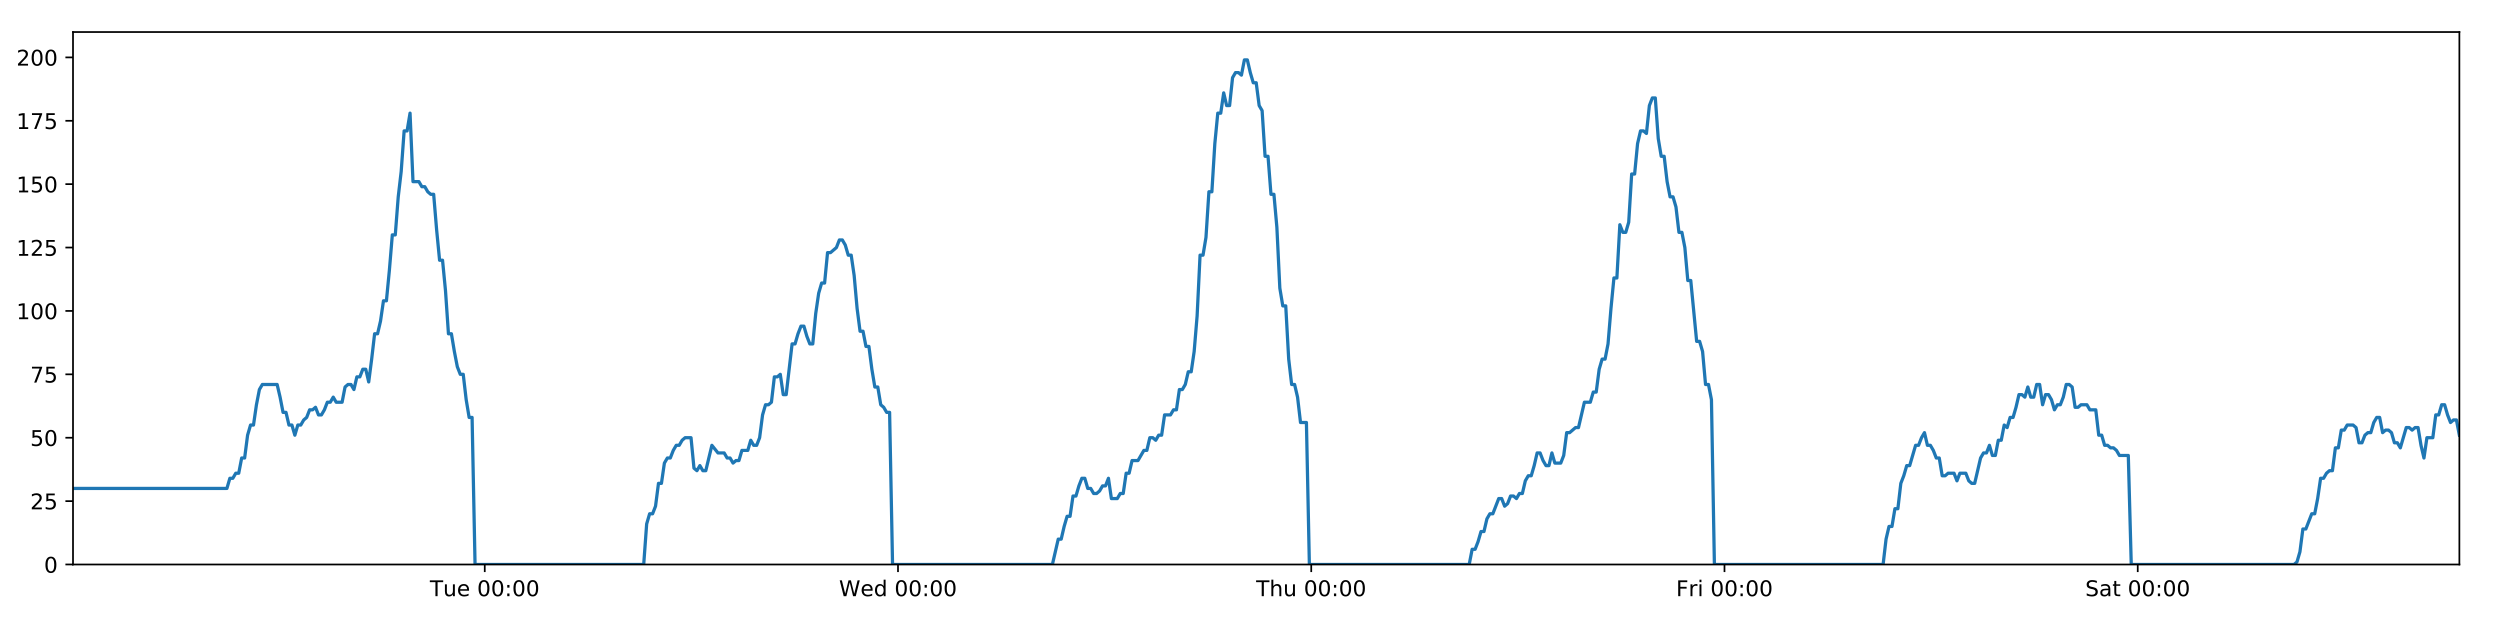
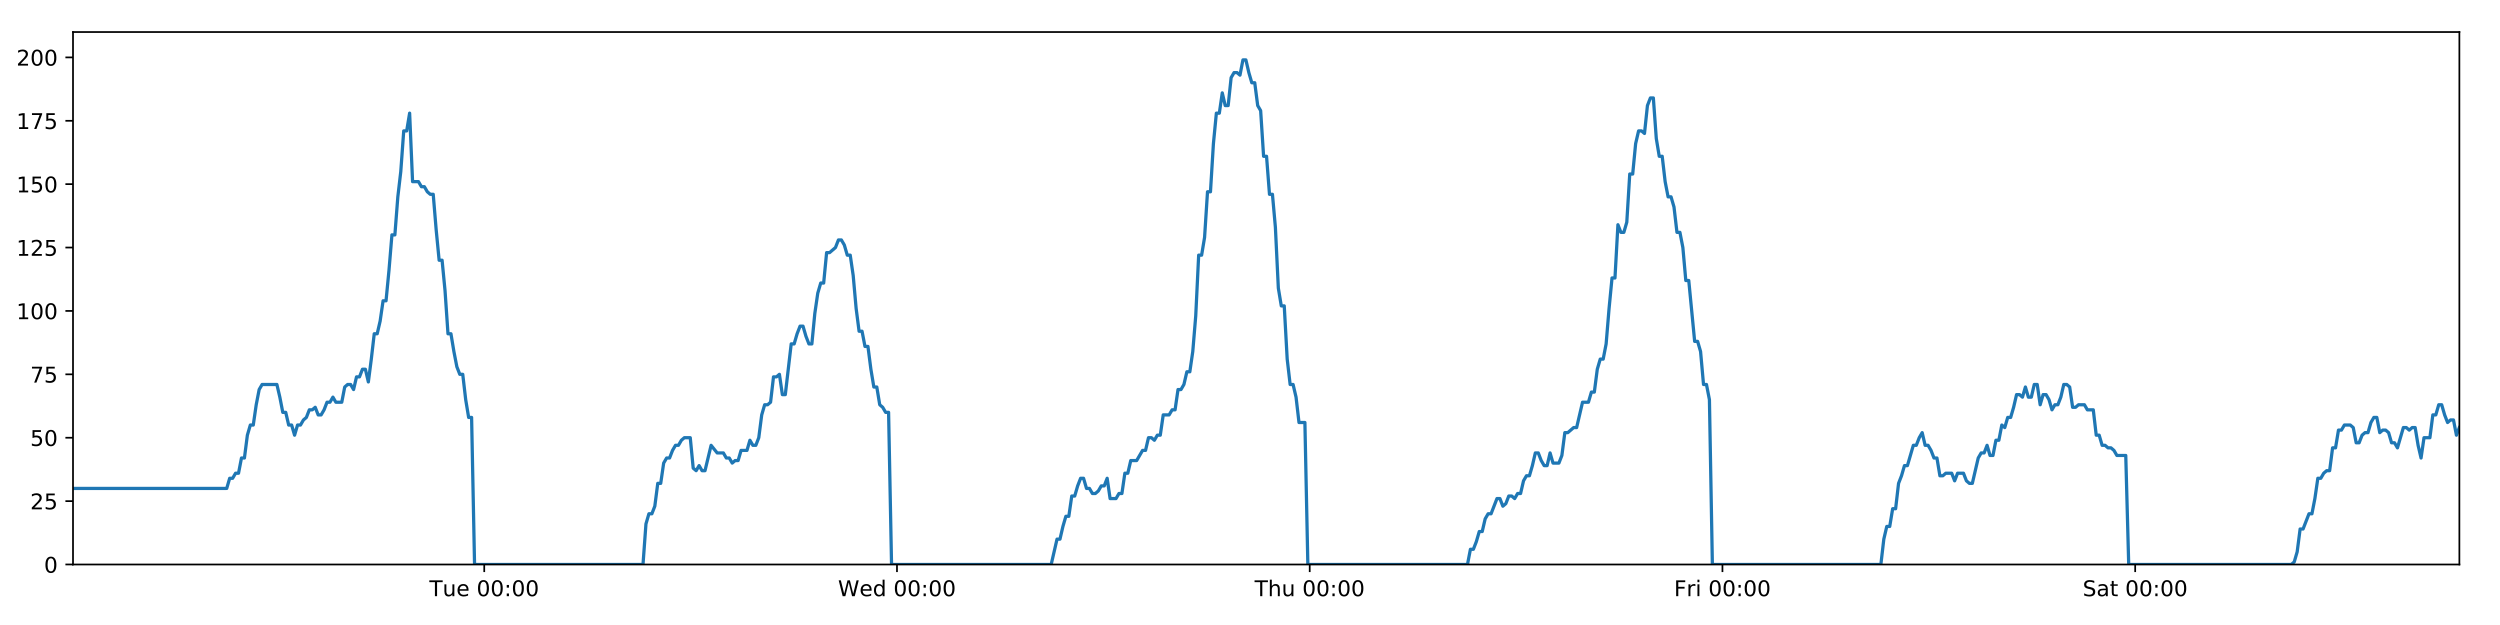
<svg xmlns="http://www.w3.org/2000/svg" xmlns:xlink="http://www.w3.org/1999/xlink" height="288pt" version="1.1" viewBox="0 0 1152 288" width="1152pt">
  <defs>
    <style type="text/css">
*{stroke-linecap:butt;stroke-linejoin:round;}
  </style>
  </defs>
  <g id="figure_1">
    <g id="patch_1">
      <path d="M 0 288  L 1152 288  L 1152 0  L 0 0  z " style="fill:#ffffff;" />
    </g>
    <g id="axes_1">
      <g id="patch_2">
        <path d="M 33.64 260.12  L 1133.28 260.12  L 1133.28 14.76  L 33.64 14.76  z " style="fill:#ffffff;" />
      </g>
      <g id="matplotlib.axis_1">
        <g id="xtick_1">
          <g id="line2d_1">
            <defs>
-               <path d="M 0 0  L 0 3.5  " id="m67307ce1da" style="stroke:#000000;stroke-width:0.8;" />
-             </defs>
-             <g>
-               <use style="stroke:#000000;stroke-width:0.8;" x="223.373" xlink:href="#m67307ce1da" y="260.12" />
+               <path d="M 0 0  L 0 3.5  " id="m04a87bd5e3" style="stroke:#000000;stroke-width:0.8;" />
+             </defs>
+             <g>
+               <use style="stroke:#000000;stroke-width:0.8;" x="223.139" xlink:href="#m04a87bd5e3" y="260.12" />
            </g>
          </g>
          <g id="text_1">
            <defs>
              <path d="M -0.297 72.906  L 61.375 72.906  L 61.375 64.594  L 35.5 64.594  L 35.5 0  L 25.594 0  L 25.594 64.594  L -0.297 64.594  z " id="DejaVuSans-84" />
              <path d="M 8.5 21.578  L 8.5 54.688  L 17.484 54.688  L 17.484 21.922  Q 17.484 14.156 20.5 10.266  Q 23.531 6.391 29.594 6.391  Q 36.859 6.391 41.078 11.031  Q 45.312 15.672 45.312 23.688  L 45.312 54.688  L 54.297 54.688  L 54.297 0  L 45.312 0  L 45.312 8.406  Q 42.047 3.422 37.719 1  Q 33.406 -1.422 27.688 -1.422  Q 18.266 -1.422 13.375 4.438  Q 8.5 10.297 8.5 21.578  z M 31.109 56  z " id="DejaVuSans-117" />
              <path d="M 56.203 29.594  L 56.203 25.203  L 14.891 25.203  Q 15.484 15.922 20.484 11.062  Q 25.484 6.203 34.422 6.203  Q 39.594 6.203 44.453 7.469  Q 49.312 8.734 54.109 11.281  L 54.109 2.781  Q 49.266 0.734 44.188 -0.344  Q 39.109 -1.422 33.891 -1.422  Q 20.797 -1.422 13.156 6.188  Q 5.516 13.812 5.516 26.812  Q 5.516 40.234 12.766 48.109  Q 20.016 56 32.328 56  Q 43.359 56 49.781 48.891  Q 56.203 41.797 56.203 29.594  z M 47.219 32.234  Q 47.125 39.594 43.094 43.984  Q 39.062 48.391 32.422 48.391  Q 24.906 48.391 20.391 44.141  Q 15.875 39.891 15.188 32.172  z " id="DejaVuSans-101" />
              <path id="DejaVuSans-32" />
              <path d="M 31.781 66.406  Q 24.172 66.406 20.328 58.906  Q 16.5 51.422 16.5 36.375  Q 16.5 21.391 20.328 13.891  Q 24.172 6.391 31.781 6.391  Q 39.453 6.391 43.281 13.891  Q 47.125 21.391 47.125 36.375  Q 47.125 51.422 43.281 58.906  Q 39.453 66.406 31.781 66.406  z M 31.781 74.219  Q 44.047 74.219 50.516 64.516  Q 56.984 54.828 56.984 36.375  Q 56.984 17.969 50.516 8.266  Q 44.047 -1.422 31.781 -1.422  Q 19.531 -1.422 13.062 8.266  Q 6.594 17.969 6.594 36.375  Q 6.594 54.828 13.062 64.516  Q 19.531 74.219 31.781 74.219  z " id="DejaVuSans-48" />
              <path d="M 11.719 12.406  L 22.016 12.406  L 22.016 0  L 11.719 0  z M 11.719 51.703  L 22.016 51.703  L 22.016 39.312  L 11.719 39.312  z " id="DejaVuSans-58" />
            </defs>
-             <g transform="translate(198.0871 274.7184)scale(0.1 -0.1)">
+             <g transform="translate(197.8528 274.7184)scale(0.1 -0.1)">
              <use xlink:href="#DejaVuSans-84" />
              <use x="60.85" xlink:href="#DejaVuSans-117" />
              <use x="124.229" xlink:href="#DejaVuSans-101" />
              <use x="185.752" xlink:href="#DejaVuSans-32" />
              <use x="217.539" xlink:href="#DejaVuSans-48" />
              <use x="281.162" xlink:href="#DejaVuSans-48" />
              <use x="344.785" xlink:href="#DejaVuSans-58" />
              <use x="378.477" xlink:href="#DejaVuSans-48" />
              <use x="442.1" xlink:href="#DejaVuSans-48" />
            </g>
          </g>
        </g>
        <g id="xtick_2">
          <g id="line2d_2">
            <g>
-               <use style="stroke:#000000;stroke-width:0.8;" x="413.797" xlink:href="#m67307ce1da" y="260.12" />
+               <use style="stroke:#000000;stroke-width:0.8;" x="413.327" xlink:href="#m04a87bd5e3" y="260.12" />
            </g>
          </g>
          <g id="text_2">
            <defs>
              <path d="M 3.328 72.906  L 13.281 72.906  L 28.609 11.281  L 43.891 72.906  L 54.984 72.906  L 70.312 11.281  L 85.594 72.906  L 95.609 72.906  L 77.297 0  L 64.891 0  L 49.516 63.281  L 33.984 0  L 21.578 0  z " id="DejaVuSans-87" />
              <path d="M 45.406 46.391  L 45.406 75.984  L 54.391 75.984  L 54.391 0  L 45.406 0  L 45.406 8.203  Q 42.578 3.328 38.25 0.953  Q 33.938 -1.422 27.875 -1.422  Q 17.969 -1.422 11.734 6.484  Q 5.516 14.406 5.516 27.297  Q 5.516 40.188 11.734 48.094  Q 17.969 56 27.875 56  Q 33.938 56 38.25 53.625  Q 42.578 51.266 45.406 46.391  z M 14.797 27.297  Q 14.797 17.391 18.875 11.75  Q 22.953 6.109 30.078 6.109  Q 37.203 6.109 41.297 11.75  Q 45.406 17.391 45.406 27.297  Q 45.406 37.203 41.297 42.844  Q 37.203 48.484 30.078 48.484  Q 22.953 48.484 18.875 42.844  Q 14.797 37.203 14.797 27.297  z " id="DejaVuSans-100" />
            </defs>
-             <g transform="translate(386.6076 274.7184)scale(0.1 -0.1)">
+             <g transform="translate(386.1381 274.7184)scale(0.1 -0.1)">
              <use xlink:href="#DejaVuSans-87" />
              <use x="98.799" xlink:href="#DejaVuSans-101" />
              <use x="160.322" xlink:href="#DejaVuSans-100" />
              <use x="223.799" xlink:href="#DejaVuSans-32" />
              <use x="255.586" xlink:href="#DejaVuSans-48" />
              <use x="319.209" xlink:href="#DejaVuSans-48" />
              <use x="382.832" xlink:href="#DejaVuSans-58" />
              <use x="416.523" xlink:href="#DejaVuSans-48" />
              <use x="480.146" xlink:href="#DejaVuSans-48" />
            </g>
          </g>
        </g>
        <g id="xtick_3">
          <g id="line2d_3">
            <g>
-               <use style="stroke:#000000;stroke-width:0.8;" x="604.22" xlink:href="#m67307ce1da" y="260.12" />
+               <use style="stroke:#000000;stroke-width:0.8;" x="603.516" xlink:href="#m04a87bd5e3" y="260.12" />
            </g>
          </g>
          <g id="text_3">
            <defs>
              <path d="M 54.891 33.016  L 54.891 0  L 45.906 0  L 45.906 32.719  Q 45.906 40.484 42.875 44.328  Q 39.844 48.188 33.797 48.188  Q 26.516 48.188 22.312 43.547  Q 18.109 38.922 18.109 30.906  L 18.109 0  L 9.078 0  L 9.078 75.984  L 18.109 75.984  L 18.109 46.188  Q 21.344 51.125 25.703 53.562  Q 30.078 56 35.797 56  Q 45.219 56 50.047 50.172  Q 54.891 44.344 54.891 33.016  z " id="DejaVuSans-104" />
            </defs>
-             <g transform="translate(578.8305 274.7184)scale(0.1 -0.1)">
+             <g transform="translate(578.1257 274.7184)scale(0.1 -0.1)">
              <use xlink:href="#DejaVuSans-84" />
              <use x="61.084" xlink:href="#DejaVuSans-104" />
              <use x="124.463" xlink:href="#DejaVuSans-117" />
              <use x="187.842" xlink:href="#DejaVuSans-32" />
              <use x="219.629" xlink:href="#DejaVuSans-48" />
              <use x="283.252" xlink:href="#DejaVuSans-48" />
              <use x="346.875" xlink:href="#DejaVuSans-58" />
              <use x="380.566" xlink:href="#DejaVuSans-48" />
              <use x="444.189" xlink:href="#DejaVuSans-48" />
            </g>
          </g>
        </g>
        <g id="xtick_4">
          <g id="line2d_4">
            <g>
-               <use style="stroke:#000000;stroke-width:0.8;" x="794.644" xlink:href="#m67307ce1da" y="260.12" />
+               <use style="stroke:#000000;stroke-width:0.8;" x="793.704" xlink:href="#m04a87bd5e3" y="260.12" />
            </g>
          </g>
          <g id="text_4">
            <defs>
              <path d="M 9.812 72.906  L 51.703 72.906  L 51.703 64.594  L 19.672 64.594  L 19.672 43.109  L 48.578 43.109  L 48.578 34.812  L 19.672 34.812  L 19.672 0  L 9.812 0  z " id="DejaVuSans-70" />
              <path d="M 41.109 46.297  Q 39.594 47.172 37.812 47.578  Q 36.031 48 33.891 48  Q 26.266 48 22.188 43.047  Q 18.109 38.094 18.109 28.812  L 18.109 0  L 9.078 0  L 9.078 54.688  L 18.109 54.688  L 18.109 46.188  Q 20.953 51.172 25.484 53.578  Q 30.031 56 36.531 56  Q 37.453 56 38.578 55.875  Q 39.703 55.766 41.062 55.516  z " id="DejaVuSans-114" />
              <path d="M 9.422 54.688  L 18.406 54.688  L 18.406 0  L 9.422 0  z M 9.422 75.984  L 18.406 75.984  L 18.406 64.594  L 9.422 64.594  z " id="DejaVuSans-105" />
            </defs>
-             <g transform="translate(772.3307 274.7184)scale(0.1 -0.1)">
+             <g transform="translate(771.3907 274.7184)scale(0.1 -0.1)">
              <use xlink:href="#DejaVuSans-70" />
              <use x="57.41" xlink:href="#DejaVuSans-114" />
              <use x="98.523" xlink:href="#DejaVuSans-105" />
              <use x="126.307" xlink:href="#DejaVuSans-32" />
              <use x="158.094" xlink:href="#DejaVuSans-48" />
              <use x="221.717" xlink:href="#DejaVuSans-48" />
              <use x="285.34" xlink:href="#DejaVuSans-58" />
              <use x="319.031" xlink:href="#DejaVuSans-48" />
              <use x="382.654" xlink:href="#DejaVuSans-48" />
            </g>
          </g>
        </g>
        <g id="xtick_5">
          <g id="line2d_5">
            <g>
-               <use style="stroke:#000000;stroke-width:0.8;" x="985.068" xlink:href="#m67307ce1da" y="260.12" />
+               <use style="stroke:#000000;stroke-width:0.8;" x="983.892" xlink:href="#m04a87bd5e3" y="260.12" />
            </g>
          </g>
          <g id="text_5">
            <defs>
              <path d="M 53.516 70.516  L 53.516 60.891  Q 47.906 63.578 42.922 64.891  Q 37.938 66.219 33.297 66.219  Q 25.25 66.219 20.875 63.094  Q 16.5 59.969 16.5 54.203  Q 16.5 49.359 19.406 46.891  Q 22.312 44.438 30.422 42.922  L 36.375 41.703  Q 47.406 39.594 52.656 34.297  Q 57.906 29 57.906 20.125  Q 57.906 9.516 50.797 4.047  Q 43.703 -1.422 29.984 -1.422  Q 24.812 -1.422 18.969 -0.25  Q 13.141 0.922 6.891 3.219  L 6.891 13.375  Q 12.891 10.016 18.656 8.297  Q 24.422 6.594 29.984 6.594  Q 38.422 6.594 43.016 9.906  Q 47.609 13.234 47.609 19.391  Q 47.609 24.75 44.312 27.781  Q 41.016 30.812 33.5 32.328  L 27.484 33.5  Q 16.453 35.688 11.516 40.375  Q 6.594 45.062 6.594 53.422  Q 6.594 63.094 13.406 68.656  Q 20.219 74.219 32.172 74.219  Q 37.312 74.219 42.625 73.281  Q 47.953 72.359 53.516 70.516  z " id="DejaVuSans-83" />
              <path d="M 34.281 27.484  Q 23.391 27.484 19.188 25  Q 14.984 22.516 14.984 16.5  Q 14.984 11.719 18.141 8.906  Q 21.297 6.109 26.703 6.109  Q 34.188 6.109 38.703 11.406  Q 43.219 16.703 43.219 25.484  L 43.219 27.484  z M 52.203 31.203  L 52.203 0  L 43.219 0  L 43.219 8.297  Q 40.141 3.328 35.547 0.953  Q 30.953 -1.422 24.312 -1.422  Q 15.922 -1.422 10.953 3.297  Q 6 8.016 6 15.922  Q 6 25.141 12.172 29.828  Q 18.359 34.516 30.609 34.516  L 43.219 34.516  L 43.219 35.406  Q 43.219 41.609 39.141 45  Q 35.062 48.391 27.688 48.391  Q 23 48.391 18.547 47.266  Q 14.109 46.141 10.016 43.891  L 10.016 52.203  Q 14.938 54.109 19.578 55.047  Q 24.219 56 28.609 56  Q 40.484 56 46.344 49.844  Q 52.203 43.703 52.203 31.203  z " id="DejaVuSans-97" />
              <path d="M 18.312 70.219  L 18.312 54.688  L 36.812 54.688  L 36.812 47.703  L 18.312 47.703  L 18.312 18.016  Q 18.312 11.328 20.141 9.422  Q 21.969 7.516 27.594 7.516  L 36.812 7.516  L 36.812 0  L 27.594 0  Q 17.188 0 13.234 3.875  Q 9.281 7.766 9.281 18.016  L 9.281 47.703  L 2.688 47.703  L 2.688 54.688  L 9.281 54.688  L 9.281 70.219  z " id="DejaVuSans-116" />
            </defs>
-             <g transform="translate(960.8707 274.7184)scale(0.1 -0.1)">
+             <g transform="translate(959.6955 274.7184)scale(0.1 -0.1)">
              <use xlink:href="#DejaVuSans-83" />
              <use x="63.477" xlink:href="#DejaVuSans-97" />
              <use x="124.756" xlink:href="#DejaVuSans-116" />
              <use x="163.965" xlink:href="#DejaVuSans-32" />
              <use x="195.752" xlink:href="#DejaVuSans-48" />
              <use x="259.375" xlink:href="#DejaVuSans-48" />
              <use x="322.998" xlink:href="#DejaVuSans-58" />
              <use x="356.689" xlink:href="#DejaVuSans-48" />
              <use x="420.312" xlink:href="#DejaVuSans-48" />
            </g>
          </g>
        </g>
      </g>
      <g id="matplotlib.axis_2">
        <g id="ytick_1">
          <g id="line2d_6">
            <defs>
-               <path d="M 0 0  L -3.5 0  " id="m34bbc640e0" style="stroke:#000000;stroke-width:0.8;" />
-             </defs>
-             <g>
-               <use style="stroke:#000000;stroke-width:0.8;" x="33.64" xlink:href="#m34bbc640e0" y="260.12" />
+               <path d="M 0 0  L -3.5 0  " id="mf71680b9ec" style="stroke:#000000;stroke-width:0.8;" />
+             </defs>
+             <g>
+               <use style="stroke:#000000;stroke-width:0.8;" x="33.64" xlink:href="#mf71680b9ec" y="260.12" />
            </g>
          </g>
          <g id="text_6">
            <g transform="translate(20.2775 263.9192)scale(0.1 -0.1)">
              <use xlink:href="#DejaVuSans-48" />
            </g>
          </g>
        </g>
        <g id="ytick_2">
          <g id="line2d_7">
            <g>
-               <use style="stroke:#000000;stroke-width:0.8;" x="33.64" xlink:href="#m34bbc640e0" y="230.91" />
+               <use style="stroke:#000000;stroke-width:0.8;" x="33.64" xlink:href="#mf71680b9ec" y="230.91" />
            </g>
          </g>
          <g id="text_7">
            <defs>
              <path d="M 19.188 8.297  L 53.609 8.297  L 53.609 0  L 7.328 0  L 7.328 8.297  Q 12.938 14.109 22.625 23.891  Q 32.328 33.688 34.812 36.531  Q 39.547 41.844 41.422 45.531  Q 43.312 49.219 43.312 52.781  Q 43.312 58.594 39.234 62.25  Q 35.156 65.922 28.609 65.922  Q 23.969 65.922 18.812 64.312  Q 13.672 62.703 7.812 59.422  L 7.812 69.391  Q 13.766 71.781 18.938 73  Q 24.125 74.219 28.422 74.219  Q 39.75 74.219 46.484 68.547  Q 53.219 62.891 53.219 53.422  Q 53.219 48.922 51.531 44.891  Q 49.859 40.875 45.406 35.406  Q 44.188 33.984 37.641 27.219  Q 31.109 20.453 19.188 8.297  z " id="DejaVuSans-50" />
              <path d="M 10.797 72.906  L 49.516 72.906  L 49.516 64.594  L 19.828 64.594  L 19.828 46.734  Q 21.969 47.469 24.109 47.828  Q 26.266 48.188 28.422 48.188  Q 40.625 48.188 47.75 41.5  Q 54.891 34.812 54.891 23.391  Q 54.891 11.625 47.562 5.094  Q 40.234 -1.422 26.906 -1.422  Q 22.312 -1.422 17.547 -0.641  Q 12.797 0.141 7.719 1.703  L 7.719 11.625  Q 12.109 9.234 16.797 8.062  Q 21.484 6.891 26.703 6.891  Q 35.156 6.891 40.078 11.328  Q 45.016 15.766 45.016 23.391  Q 45.016 31 40.078 35.438  Q 35.156 39.891 26.703 39.891  Q 22.75 39.891 18.812 39.016  Q 14.891 38.141 10.797 36.281  z " id="DejaVuSans-53" />
            </defs>
            <g transform="translate(13.915 234.7097)scale(0.1 -0.1)">
              <use xlink:href="#DejaVuSans-50" />
              <use x="63.623" xlink:href="#DejaVuSans-53" />
            </g>
          </g>
        </g>
        <g id="ytick_3">
          <g id="line2d_8">
            <g>
-               <use style="stroke:#000000;stroke-width:0.8;" x="33.64" xlink:href="#m34bbc640e0" y="201.701" />
+               <use style="stroke:#000000;stroke-width:0.8;" x="33.64" xlink:href="#mf71680b9ec" y="201.701" />
            </g>
          </g>
          <g id="text_8">
            <g transform="translate(13.915 205.5002)scale(0.1 -0.1)">
              <use xlink:href="#DejaVuSans-53" />
              <use x="63.623" xlink:href="#DejaVuSans-48" />
            </g>
          </g>
        </g>
        <g id="ytick_4">
          <g id="line2d_9">
            <g>
-               <use style="stroke:#000000;stroke-width:0.8;" x="33.64" xlink:href="#m34bbc640e0" y="172.491" />
+               <use style="stroke:#000000;stroke-width:0.8;" x="33.64" xlink:href="#mf71680b9ec" y="172.491" />
            </g>
          </g>
          <g id="text_9">
            <defs>
              <path d="M 8.203 72.906  L 55.078 72.906  L 55.078 68.703  L 28.609 0  L 18.312 0  L 43.219 64.594  L 8.203 64.594  z " id="DejaVuSans-55" />
            </defs>
            <g transform="translate(13.915 176.2906)scale(0.1 -0.1)">
              <use xlink:href="#DejaVuSans-55" />
              <use x="63.623" xlink:href="#DejaVuSans-53" />
            </g>
          </g>
        </g>
        <g id="ytick_5">
          <g id="line2d_10">
            <g>
-               <use style="stroke:#000000;stroke-width:0.8;" x="33.64" xlink:href="#m34bbc640e0" y="143.282" />
+               <use style="stroke:#000000;stroke-width:0.8;" x="33.64" xlink:href="#mf71680b9ec" y="143.282" />
            </g>
          </g>
          <g id="text_10">
            <defs>
              <path d="M 12.406 8.297  L 28.516 8.297  L 28.516 63.922  L 10.984 60.406  L 10.984 69.391  L 28.422 72.906  L 38.281 72.906  L 38.281 8.297  L 54.391 8.297  L 54.391 0  L 12.406 0  z " id="DejaVuSans-49" />
            </defs>
            <g transform="translate(7.5525 147.0811)scale(0.1 -0.1)">
              <use xlink:href="#DejaVuSans-49" />
              <use x="63.623" xlink:href="#DejaVuSans-48" />
              <use x="127.246" xlink:href="#DejaVuSans-48" />
            </g>
          </g>
        </g>
        <g id="ytick_6">
          <g id="line2d_11">
            <g>
-               <use style="stroke:#000000;stroke-width:0.8;" x="33.64" xlink:href="#m34bbc640e0" y="114.072" />
+               <use style="stroke:#000000;stroke-width:0.8;" x="33.64" xlink:href="#mf71680b9ec" y="114.072" />
            </g>
          </g>
          <g id="text_11">
            <g transform="translate(7.5525 117.8716)scale(0.1 -0.1)">
              <use xlink:href="#DejaVuSans-49" />
              <use x="63.623" xlink:href="#DejaVuSans-50" />
              <use x="127.246" xlink:href="#DejaVuSans-53" />
            </g>
          </g>
        </g>
        <g id="ytick_7">
          <g id="line2d_12">
            <g>
-               <use style="stroke:#000000;stroke-width:0.8;" x="33.64" xlink:href="#m34bbc640e0" y="84.863" />
+               <use style="stroke:#000000;stroke-width:0.8;" x="33.64" xlink:href="#mf71680b9ec" y="84.863" />
            </g>
          </g>
          <g id="text_12">
            <g transform="translate(7.5525 88.66208)scale(0.1 -0.1)">
              <use xlink:href="#DejaVuSans-49" />
              <use x="63.623" xlink:href="#DejaVuSans-53" />
              <use x="127.246" xlink:href="#DejaVuSans-48" />
            </g>
          </g>
        </g>
        <g id="ytick_8">
          <g id="line2d_13">
            <g>
-               <use style="stroke:#000000;stroke-width:0.8;" x="33.64" xlink:href="#m34bbc640e0" y="55.653" />
+               <use style="stroke:#000000;stroke-width:0.8;" x="33.64" xlink:href="#mf71680b9ec" y="55.653" />
            </g>
          </g>
          <g id="text_13">
            <g transform="translate(7.5525 59.45255)scale(0.1 -0.1)">
              <use xlink:href="#DejaVuSans-49" />
              <use x="63.623" xlink:href="#DejaVuSans-55" />
              <use x="127.246" xlink:href="#DejaVuSans-53" />
            </g>
          </g>
        </g>
        <g id="ytick_9">
          <g id="line2d_14">
            <g>
-               <use style="stroke:#000000;stroke-width:0.8;" x="33.64" xlink:href="#m34bbc640e0" y="26.444" />
+               <use style="stroke:#000000;stroke-width:0.8;" x="33.64" xlink:href="#mf71680b9ec" y="26.444" />
            </g>
          </g>
          <g id="text_14">
            <g transform="translate(7.5525 30.24303)scale(0.1 -0.1)">
              <use xlink:href="#DejaVuSans-50" />
              <use x="63.623" xlink:href="#DejaVuSans-48" />
              <use x="127.246" xlink:href="#DejaVuSans-48" />
            </g>
          </g>
        </g>
      </g>
      <g id="line2d_15">
-         <path clip-path="url(#pd5831ea55a)" d="M 33.64 225.069  L 104.557 225.069  L 105.921 220.395  L 107.283 220.395  L 108.645 218.058  L 110.005 218.058  L 111.364 211.048  L 112.727 211.048  L 114.087 200.533  L 115.446 195.859  L 116.807 195.859  L 118.167 186.512  L 119.527 179.502  L 120.89 177.165  L 127.703 177.165  L 129.064 183.007  L 130.427 190.017  L 131.787 190.017  L 133.146 195.859  L 134.508 195.859  L 135.868 200.533  L 137.23 195.859  L 138.592 195.859  L 139.952 193.522  L 141.311 192.354  L 142.671 188.849  L 144.031 188.849  L 145.392 187.68  L 146.753 191.186  L 148.113 191.186  L 149.476 188.849  L 150.836 185.344  L 152.195 185.344  L 153.557 183.007  L 154.917 185.344  L 157.637 185.344  L 158.999 178.333  L 160.36 177.165  L 161.722 177.165  L 163.085 179.502  L 164.447 173.66  L 165.812 173.66  L 167.175 170.155  L 168.541 170.155  L 169.903 175.997  L 171.263 165.481  L 172.622 153.797  L 173.982 153.797  L 175.341 147.955  L 176.702 138.608  L 178.061 138.608  L 179.422 124.588  L 180.783 108.23  L 182.143 108.23  L 183.506 90.705  L 184.867 79.021  L 186.226 60.327  L 187.587 60.327  L 188.946 52.148  L 190.306 83.694  L 193.027 83.694  L 194.39 86.031  L 195.75 86.031  L 197.113 88.368  L 198.473 89.536  L 199.833 89.536  L 201.195 105.894  L 202.56 119.914  L 203.921 119.914  L 205.283 133.935  L 206.645 153.797  L 208.009 153.797  L 209.37 161.976  L 210.732 168.986  L 212.092 172.491  L 213.454 172.491  L 214.817 184.175  L 216.178 192.354  L 217.538 192.354  L 218.902 260.12  L 296.621 260.12  L 297.983 241.426  L 299.345 236.752  L 300.708 236.752  L 302.069 233.247  L 303.429 222.732  L 304.791 222.732  L 306.152 213.385  L 307.515 211.048  L 308.878 211.048  L 310.244 207.543  L 311.608 205.206  L 312.971 205.206  L 314.331 202.869  L 315.696 201.701  L 318.422 201.701  L 319.781 215.722  L 321.143 216.89  L 322.505 214.553  L 323.866 216.89  L 325.226 216.89  L 328.037 205.206  L 330.845 208.711  L 333.701 208.711  L 335.06 211.048  L 336.422 211.048  L 337.781 213.385  L 339.141 212.216  L 340.503 212.216  L 341.866 207.543  L 344.587 207.543  L 345.946 202.869  L 347.309 205.206  L 348.669 205.206  L 350.03 201.701  L 351.39 191.186  L 352.751 186.512  L 354.11 186.512  L 355.47 185.344  L 356.83 173.66  L 358.193 173.66  L 359.555 172.491  L 360.917 181.838  L 362.277 181.838  L 364.998 158.471  L 366.359 158.471  L 367.721 153.797  L 369.082 150.292  L 370.442 150.292  L 371.804 154.966  L 373.165 158.471  L 374.525 158.471  L 375.888 144.45  L 377.251 135.103  L 378.612 130.43  L 379.972 130.43  L 381.333 116.409  L 382.693 116.409  L 385.419 114.072  L 386.781 110.567  L 388.144 110.567  L 389.505 112.904  L 390.868 117.578  L 392.228 117.578  L 393.591 126.925  L 394.951 142.114  L 396.313 152.629  L 397.675 152.629  L 399.034 159.639  L 400.399 159.639  L 401.759 170.155  L 403.121 178.333  L 404.483 178.333  L 405.844 186.512  L 407.206 187.68  L 408.568 190.017  L 409.928 190.017  L 411.288 260.12  L 484.94 260.12  L 487.637 248.436  L 488.997 248.436  L 490.357 242.594  L 491.717 237.921  L 493.077 237.921  L 494.437 228.574  L 495.798 228.574  L 497.158 223.9  L 498.517 220.395  L 499.877 220.395  L 501.237 225.069  L 502.599 225.069  L 503.96 227.405  L 505.323 227.405  L 506.686 226.237  L 508.048 223.9  L 509.408 223.9  L 510.769 220.395  L 512.129 229.742  L 514.85 229.742  L 516.213 227.405  L 517.574 227.405  L 518.934 218.058  L 520.296 218.058  L 521.657 212.216  L 524.38 212.216  L 527.102 207.543  L 528.47 207.543  L 529.834 201.701  L 531.198 201.701  L 532.558 202.869  L 533.918 200.533  L 535.277 200.533  L 536.637 191.186  L 539.357 191.186  L 540.739 188.849  L 542.1 188.849  L 543.459 179.502  L 544.824 179.502  L 546.185 177.165  L 547.546 171.323  L 548.909 171.323  L 550.268 161.976  L 551.629 145.619  L 552.989 117.578  L 554.349 117.578  L 555.711 109.399  L 557.07 88.368  L 558.431 88.368  L 559.794 66.169  L 561.155 52.148  L 562.516 52.148  L 563.875 42.801  L 565.236 48.643  L 566.598 48.643  L 567.961 35.791  L 569.32 33.454  L 570.683 33.454  L 572.047 34.622  L 573.41 27.612  L 574.776 27.612  L 576.135 33.454  L 577.498 38.128  L 578.857 38.128  L 580.221 48.643  L 581.58 50.98  L 582.94 72.011  L 584.3 72.011  L 585.662 89.536  L 587.022 89.536  L 588.383 104.725  L 589.744 132.766  L 591.105 140.945  L 592.469 140.945  L 593.831 165.481  L 595.19 177.165  L 596.551 177.165  L 597.914 183.007  L 599.275 194.691  L 601.998 194.691  L 603.359 260.12  L 677.005 260.12  L 678.366 253.11  L 679.728 253.11  L 681.088 249.605  L 682.451 244.931  L 683.81 244.931  L 685.171 239.089  L 686.532 236.752  L 687.892 236.752  L 690.612 229.742  L 691.975 229.742  L 693.336 233.247  L 694.7 232.079  L 696.061 228.574  L 697.423 228.574  L 698.783 229.742  L 700.143 227.405  L 701.506 227.405  L 702.867 221.563  L 704.226 219.227  L 705.592 219.227  L 706.952 214.553  L 708.312 208.711  L 709.672 208.711  L 711.032 212.216  L 712.393 214.553  L 713.756 214.553  L 715.117 208.711  L 716.477 213.385  L 719.198 213.385  L 720.559 209.88  L 721.923 199.364  L 723.282 199.364  L 726.006 197.027  L 727.367 197.027  L 730.091 185.344  L 732.815 185.344  L 734.175 180.67  L 735.536 180.67  L 736.897 170.155  L 738.259 165.481  L 739.618 165.481  L 740.979 158.471  L 742.338 142.114  L 743.699 128.093  L 745.058 128.093  L 746.422 103.557  L 747.787 107.062  L 749.15 107.062  L 750.513 102.389  L 751.875 80.189  L 753.235 80.189  L 754.596 66.169  L 755.955 60.327  L 757.315 60.327  L 758.677 61.495  L 760.038 48.643  L 761.399 45.138  L 762.761 45.138  L 764.121 63.832  L 765.481 72.011  L 766.842 72.011  L 768.203 83.694  L 769.564 90.705  L 770.926 90.705  L 772.286 95.378  L 773.656 107.062  L 775.02 107.062  L 776.38 114.072  L 777.74 129.261  L 779.101 129.261  L 781.82 157.302  L 783.184 157.302  L 784.547 161.976  L 785.91 177.165  L 787.272 177.165  L 788.633 184.175  L 789.994 260.12  L 867.734 260.12  L 869.094 248.436  L 870.456 242.594  L 871.82 242.594  L 873.179 234.416  L 874.539 234.416  L 875.899 222.732  L 877.258 219.227  L 878.62 214.553  L 879.983 214.553  L 882.71 205.206  L 884.073 205.206  L 885.434 201.701  L 886.796 199.364  L 888.157 205.206  L 889.517 205.206  L 890.877 207.543  L 892.24 211.048  L 893.602 211.048  L 894.967 219.227  L 896.327 219.227  L 897.688 218.058  L 900.408 218.058  L 901.768 221.563  L 903.128 218.058  L 905.849 218.058  L 907.21 221.563  L 908.57 222.732  L 909.93 222.732  L 912.652 211.048  L 914.012 208.711  L 915.374 208.711  L 916.733 205.206  L 918.093 209.88  L 919.452 209.88  L 920.812 202.869  L 922.174 202.869  L 923.535 195.859  L 924.895 197.027  L 926.256 192.354  L 927.617 192.354  L 928.977 187.68  L 930.339 181.838  L 931.699 181.838  L 933.06 183.007  L 934.421 178.333  L 935.783 183.007  L 937.146 183.007  L 938.506 177.165  L 939.867 177.165  L 941.23 186.512  L 942.593 181.838  L 943.954 181.838  L 945.315 184.175  L 946.677 188.849  L 948.037 186.512  L 949.4 186.512  L 950.759 183.007  L 952.122 177.165  L 953.484 177.165  L 954.844 178.333  L 956.204 187.68  L 957.563 187.68  L 958.924 186.512  L 961.649 186.512  L 963.011 188.849  L 965.734 188.849  L 967.097 200.533  L 968.458 200.533  L 969.818 205.206  L 971.18 205.206  L 972.543 206.374  L 973.906 206.374  L 975.268 207.543  L 976.63 209.88  L 980.719 209.88  L 982.08 260.12  L 1057.085 260.12  L 1058.445 258.952  L 1059.805 254.278  L 1061.167 243.763  L 1062.529 243.763  L 1065.252 236.752  L 1066.614 236.752  L 1067.976 229.742  L 1069.337 220.395  L 1070.698 220.395  L 1072.058 218.058  L 1073.418 216.89  L 1074.781 216.89  L 1076.143 206.374  L 1077.503 206.374  L 1078.863 198.196  L 1080.224 198.196  L 1081.584 195.859  L 1084.302 195.859  L 1085.667 197.027  L 1087.027 204.038  L 1088.391 204.038  L 1089.751 200.533  L 1091.111 199.364  L 1092.471 199.364  L 1093.831 194.691  L 1095.191 192.354  L 1096.55 192.354  L 1097.91 199.364  L 1099.27 198.196  L 1100.632 198.196  L 1101.992 199.364  L 1103.351 204.038  L 1104.711 204.038  L 1106.073 206.374  L 1108.796 197.027  L 1110.157 197.027  L 1111.516 198.196  L 1112.877 197.027  L 1114.239 197.027  L 1115.599 205.206  L 1116.959 211.048  L 1118.319 201.701  L 1121.039 201.701  L 1122.399 191.186  L 1123.76 191.186  L 1125.12 186.512  L 1126.481 186.512  L 1127.84 191.186  L 1129.2 194.691  L 1130.56 193.522  L 1131.92 193.522  L 1133.28 200.533  L 1133.28 200.533  " style="fill:none;stroke:#1f77b4;stroke-linecap:square;stroke-width:1.5;" />
+         <path clip-path="url(#pde139ab1d4)" d="M 33.64 225.069  L 104.469 225.069  L 105.831 220.395  L 107.192 220.395  L 108.553 218.058  L 109.911 218.058  L 111.268 211.048  L 112.629 211.048  L 113.987 200.533  L 115.345 195.859  L 116.704 195.859  L 118.063 186.512  L 119.421 179.502  L 120.782 177.165  L 127.587 177.165  L 128.946 183.007  L 130.308 190.017  L 131.665 190.017  L 133.023 195.859  L 134.384 195.859  L 135.742 200.533  L 137.102 195.859  L 138.462 195.859  L 139.82 193.522  L 141.178 192.354  L 142.536 188.849  L 143.894 188.849  L 145.254 187.68  L 146.614 191.186  L 147.971 191.186  L 149.333 188.849  L 150.691 185.344  L 152.049 185.344  L 153.409 183.007  L 154.768 185.344  L 157.483 185.344  L 158.844 178.333  L 160.203 177.165  L 161.564 177.165  L 162.925 179.502  L 164.285 173.66  L 165.648 173.66  L 167.01 170.155  L 168.374 170.155  L 169.735 175.997  L 171.093 165.481  L 172.451 153.797  L 173.809 153.797  L 175.166 147.955  L 176.525 138.608  L 177.883 138.608  L 179.242 124.588  L 180.602 108.23  L 181.96 108.23  L 183.321 90.705  L 184.68 79.021  L 186.038 60.327  L 187.397 60.327  L 188.755 52.148  L 190.112 83.694  L 192.83 83.694  L 194.191 86.031  L 195.55 86.031  L 196.911 88.368  L 198.27 89.536  L 199.628 89.536  L 200.988 105.894  L 202.352 119.914  L 203.711 119.914  L 205.071 133.935  L 206.432 153.797  L 207.794 153.797  L 209.153 161.976  L 210.513 168.986  L 211.871 172.491  L 213.232 172.491  L 214.594 184.175  L 215.952 192.354  L 217.311 192.354  L 218.673 260.12  L 296.296 260.12  L 297.656 241.426  L 299.017 236.752  L 300.378 236.752  L 301.737 233.247  L 303.096 222.732  L 304.456 222.732  L 305.816 213.385  L 307.177 211.048  L 308.538 211.048  L 309.902 207.543  L 311.265 205.206  L 312.626 205.206  L 313.984 202.869  L 315.348 201.701  L 318.07 201.701  L 319.428 215.722  L 320.787 216.89  L 322.149 214.553  L 323.507 216.89  L 324.866 216.89  L 327.673 205.206  L 330.478 208.711  L 333.33 208.711  L 334.688 211.048  L 336.048 211.048  L 337.406 213.385  L 338.764 212.216  L 340.124 212.216  L 341.485 207.543  L 344.203 207.543  L 345.561 202.869  L 346.922 205.206  L 348.28 205.206  L 349.639 201.701  L 350.998 191.186  L 352.356 186.512  L 353.714 186.512  L 355.073 185.344  L 356.431 173.66  L 357.792 173.66  L 359.152 172.491  L 360.513 181.838  L 361.871 181.838  L 364.589 158.471  L 365.948 158.471  L 367.308 153.797  L 368.667 150.292  L 370.026 150.292  L 371.386 154.966  L 372.746 158.471  L 374.104 158.471  L 375.465 144.45  L 376.827 135.103  L 378.186 130.43  L 379.544 130.43  L 380.903 116.409  L 382.262 116.409  L 384.984 114.072  L 386.345 110.567  L 387.706 110.567  L 389.066 112.904  L 390.426 117.578  L 391.785 117.578  L 393.146 126.925  L 394.505 142.114  L 395.865 152.629  L 397.225 152.629  L 398.583 159.639  L 399.946 159.639  L 401.304 170.155  L 402.664 178.333  L 404.025 178.333  L 405.384 186.512  L 406.745 187.68  L 408.105 190.017  L 409.463 190.017  L 410.821 260.12  L 484.383 260.12  L 487.077 248.436  L 488.434 248.436  L 489.793 242.594  L 491.151 237.921  L 492.509 237.921  L 493.868 228.574  L 495.227 228.574  L 496.585 223.9  L 497.943 220.395  L 499.302 220.395  L 500.66 225.069  L 502.019 225.069  L 503.379 227.405  L 504.74 227.405  L 506.101 226.237  L 507.462 223.9  L 508.821 223.9  L 510.179 220.395  L 511.537 229.742  L 514.256 229.742  L 515.617 227.405  L 516.976 227.405  L 518.335 218.058  L 519.695 218.058  L 521.055 212.216  L 523.773 212.216  L 526.492 207.543  L 527.859 207.543  L 529.221 201.701  L 530.583 201.701  L 531.942 202.869  L 533.3 200.533  L 534.658 200.533  L 536.015 191.186  L 538.732 191.186  L 540.113 188.849  L 541.472 188.849  L 542.829 179.502  L 544.192 179.502  L 545.552 177.165  L 546.911 171.323  L 548.272 171.323  L 549.63 161.976  L 550.99 145.619  L 552.348 117.578  L 553.706 117.578  L 555.066 109.399  L 556.424 88.368  L 557.782 88.368  L 559.144 66.169  L 560.504 52.148  L 561.862 52.148  L 563.22 42.801  L 564.579 48.643  L 565.94 48.643  L 567.301 35.791  L 568.659 33.454  L 570.019 33.454  L 571.382 34.622  L 572.743 27.612  L 574.107 27.612  L 575.465 33.454  L 576.826 38.128  L 578.184 38.128  L 579.546 48.643  L 580.903 50.98  L 582.262 72.011  L 583.619 72.011  L 584.98 89.536  L 586.339 89.536  L 587.698 104.725  L 589.057 132.766  L 590.416 140.945  L 591.779 140.945  L 593.139 165.481  L 594.497 177.165  L 595.855 177.165  L 597.217 183.007  L 598.576 194.691  L 601.296 194.691  L 602.655 260.12  L 676.21 260.12  L 677.569 253.11  L 678.93 253.11  L 680.288 249.605  L 681.649 244.931  L 683.007 244.931  L 684.366 239.089  L 685.726 236.752  L 687.084 236.752  L 689.801 229.742  L 691.162 229.742  L 692.522 233.247  L 693.883 232.079  L 695.242 228.574  L 696.603 228.574  L 697.961 229.742  L 699.319 227.405  L 700.681 227.405  L 702.04 221.563  L 703.398 219.227  L 704.762 219.227  L 706.12 214.553  L 707.478 208.711  L 708.837 208.711  L 710.195 212.216  L 711.554 214.553  L 712.915 214.553  L 714.275 208.711  L 715.634 213.385  L 718.352 213.385  L 719.711 209.88  L 721.072 199.364  L 722.43 199.364  L 725.151 197.027  L 726.51 197.027  L 729.231 185.344  L 731.952 185.344  L 733.31 180.67  L 734.669 180.67  L 736.028 170.155  L 737.388 165.481  L 738.746 165.481  L 740.105 158.471  L 741.463 142.114  L 742.821 128.093  L 744.179 128.093  L 745.541 103.557  L 746.905 107.062  L 748.267 107.062  L 749.627 102.389  L 750.988 80.189  L 752.346 80.189  L 753.705 66.169  L 755.063 60.327  L 756.421 60.327  L 757.781 61.495  L 759.141 48.643  L 760.5 45.138  L 761.861 45.138  L 763.219 63.832  L 764.577 72.011  L 765.937 72.011  L 767.296 83.694  L 768.655 90.705  L 770.016 90.705  L 771.373 95.378  L 772.741 107.062  L 774.104 107.062  L 775.463 114.072  L 776.821 129.261  L 778.18 129.261  L 780.896 157.302  L 782.258 157.302  L 783.62 161.976  L 784.98 177.165  L 786.341 177.165  L 787.701 184.175  L 789.06 260.12  L 866.703 260.12  L 868.062 248.436  L 869.423 242.594  L 870.784 242.594  L 872.142 234.416  L 873.5 234.416  L 874.858 222.732  L 876.216 219.227  L 877.577 214.553  L 878.938 214.553  L 881.662 205.206  L 883.022 205.206  L 884.382 201.701  L 885.742 199.364  L 887.101 205.206  L 888.46 205.206  L 889.818 207.543  L 891.18 211.048  L 892.54 211.048  L 893.903 219.227  L 895.262 219.227  L 896.62 218.058  L 899.338 218.058  L 900.696 221.563  L 902.054 218.058  L 904.772 218.058  L 906.131 221.563  L 907.49 222.732  L 908.848 222.732  L 911.566 211.048  L 912.924 208.711  L 914.284 208.711  L 915.642 205.206  L 917 209.88  L 918.358 209.88  L 919.717 202.869  L 921.077 202.869  L 922.436 195.859  L 923.794 197.027  L 925.154 192.354  L 926.512 192.354  L 927.872 187.68  L 929.231 181.838  L 930.589 181.838  L 931.949 183.007  L 933.308 178.333  L 934.669 183.007  L 936.03 183.007  L 937.389 177.165  L 938.748 177.165  L 940.109 186.512  L 941.471 181.838  L 942.83 181.838  L 944.189 184.175  L 945.549 188.849  L 946.908 186.512  L 948.269 186.512  L 949.627 183.007  L 950.988 177.165  L 952.348 177.165  L 953.706 178.333  L 955.064 187.68  L 956.422 187.68  L 957.781 186.512  L 960.503 186.512  L 961.863 188.849  L 964.583 188.849  L 965.944 200.533  L 967.303 200.533  L 968.662 205.206  L 970.022 205.206  L 971.383 206.374  L 972.744 206.374  L 974.105 207.543  L 975.465 209.88  L 979.549 209.88  L 980.908 260.12  L 1055.821 260.12  L 1057.179 258.952  L 1058.538 254.278  L 1059.898 243.763  L 1061.258 243.763  L 1063.978 236.752  L 1065.338 236.752  L 1066.698 229.742  L 1068.058 220.395  L 1069.417 220.395  L 1070.775 218.058  L 1072.133 216.89  L 1073.495 216.89  L 1074.855 206.374  L 1076.213 206.374  L 1077.571 198.196  L 1078.931 198.196  L 1080.289 195.859  L 1083.004 195.859  L 1084.368 197.027  L 1085.726 204.038  L 1087.089 204.038  L 1088.446 200.533  L 1089.805 199.364  L 1091.163 199.364  L 1092.521 194.691  L 1093.879 192.354  L 1095.237 192.354  L 1096.596 199.364  L 1097.954 198.196  L 1099.314 198.196  L 1100.672 199.364  L 1102.03 204.038  L 1103.388 204.038  L 1104.748 206.374  L 1107.468 197.027  L 1108.828 197.027  L 1110.185 198.196  L 1111.543 197.027  L 1112.904 197.027  L 1114.262 205.206  L 1115.621 211.048  L 1116.979 201.701  L 1119.695 201.701  L 1121.054 191.186  L 1122.413 191.186  L 1123.772 186.512  L 1125.131 186.512  L 1126.489 191.186  L 1127.847 194.691  L 1129.206 193.522  L 1130.564 193.522  L 1131.922 200.533  L 1133.28 197.027  L 1133.28 197.027  " style="fill:none;stroke:#1f77b4;stroke-linecap:square;stroke-width:1.5;" />
      </g>
      <g id="patch_3">
        <path d="M 33.64 260.12  L 33.64 14.76  " style="fill:none;stroke:#000000;stroke-linecap:square;stroke-linejoin:miter;stroke-width:0.8;" />
      </g>
      <g id="patch_4">
        <path d="M 1133.28 260.12  L 1133.28 14.76  " style="fill:none;stroke:#000000;stroke-linecap:square;stroke-linejoin:miter;stroke-width:0.8;" />
      </g>
      <g id="patch_5">
        <path d="M 33.64 260.12  L 1133.28 260.12  " style="fill:none;stroke:#000000;stroke-linecap:square;stroke-linejoin:miter;stroke-width:0.8;" />
      </g>
      <g id="patch_6">
        <path d="M 33.64 14.76  L 1133.28 14.76  " style="fill:none;stroke:#000000;stroke-linecap:square;stroke-linejoin:miter;stroke-width:0.8;" />
      </g>
    </g>
  </g>
  <defs>
-     <clipPath id="pd5831ea55a">
+     <clipPath id="pde139ab1d4">
      <rect height="245.36" width="1099.64" x="33.64" y="14.76" />
    </clipPath>
  </defs>
</svg>
